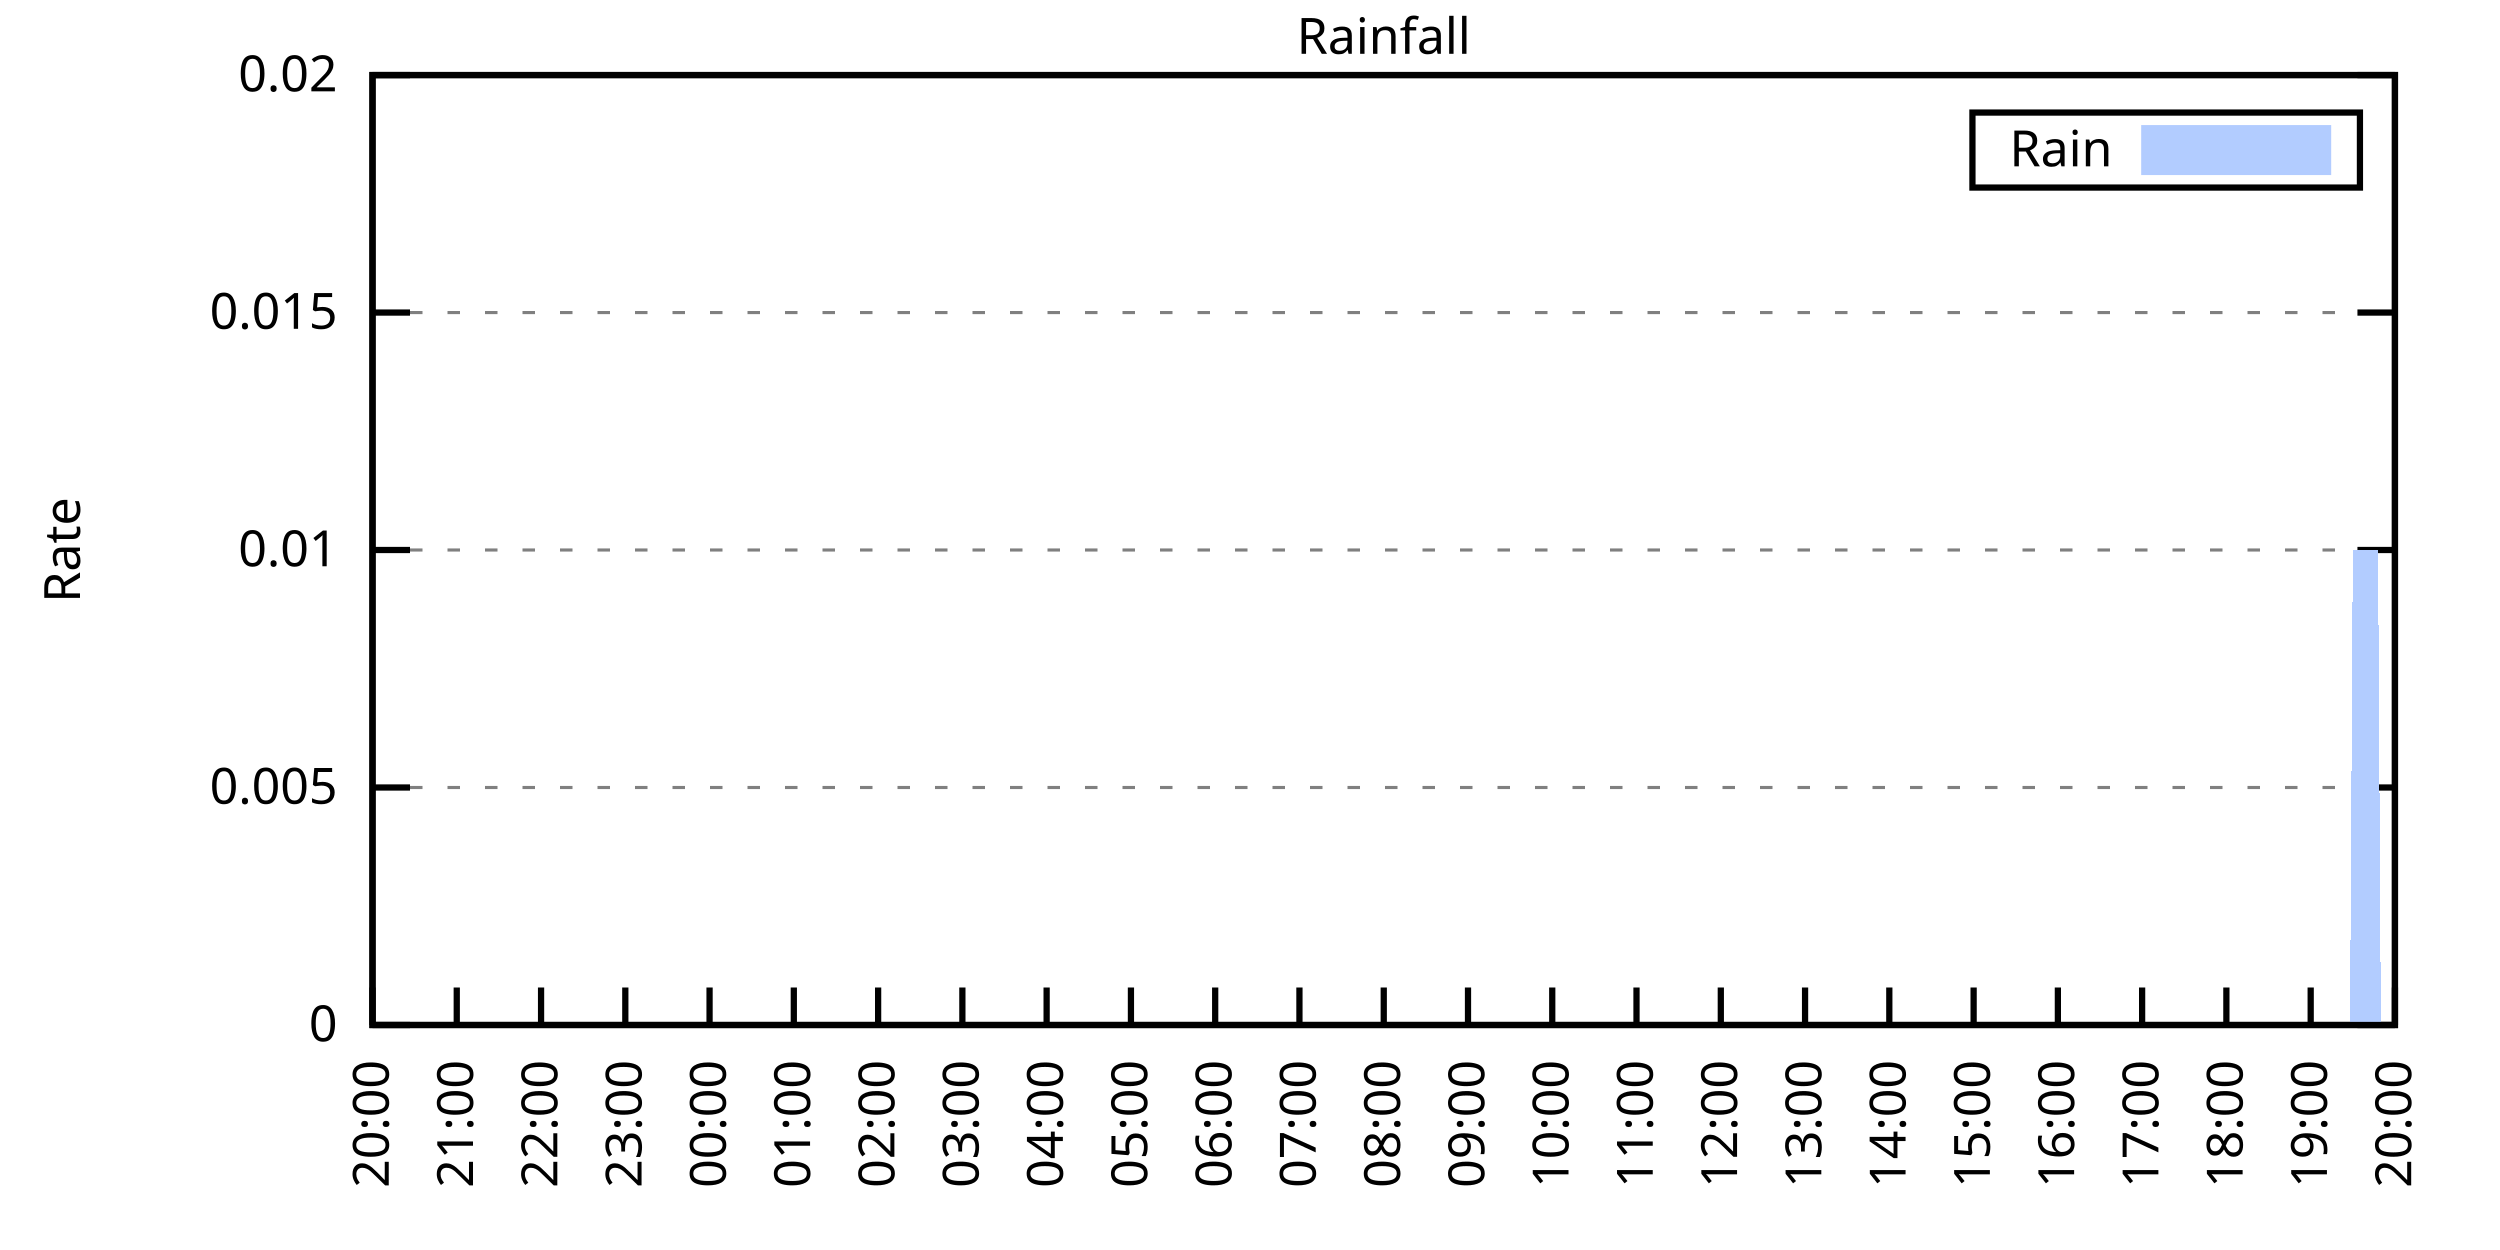
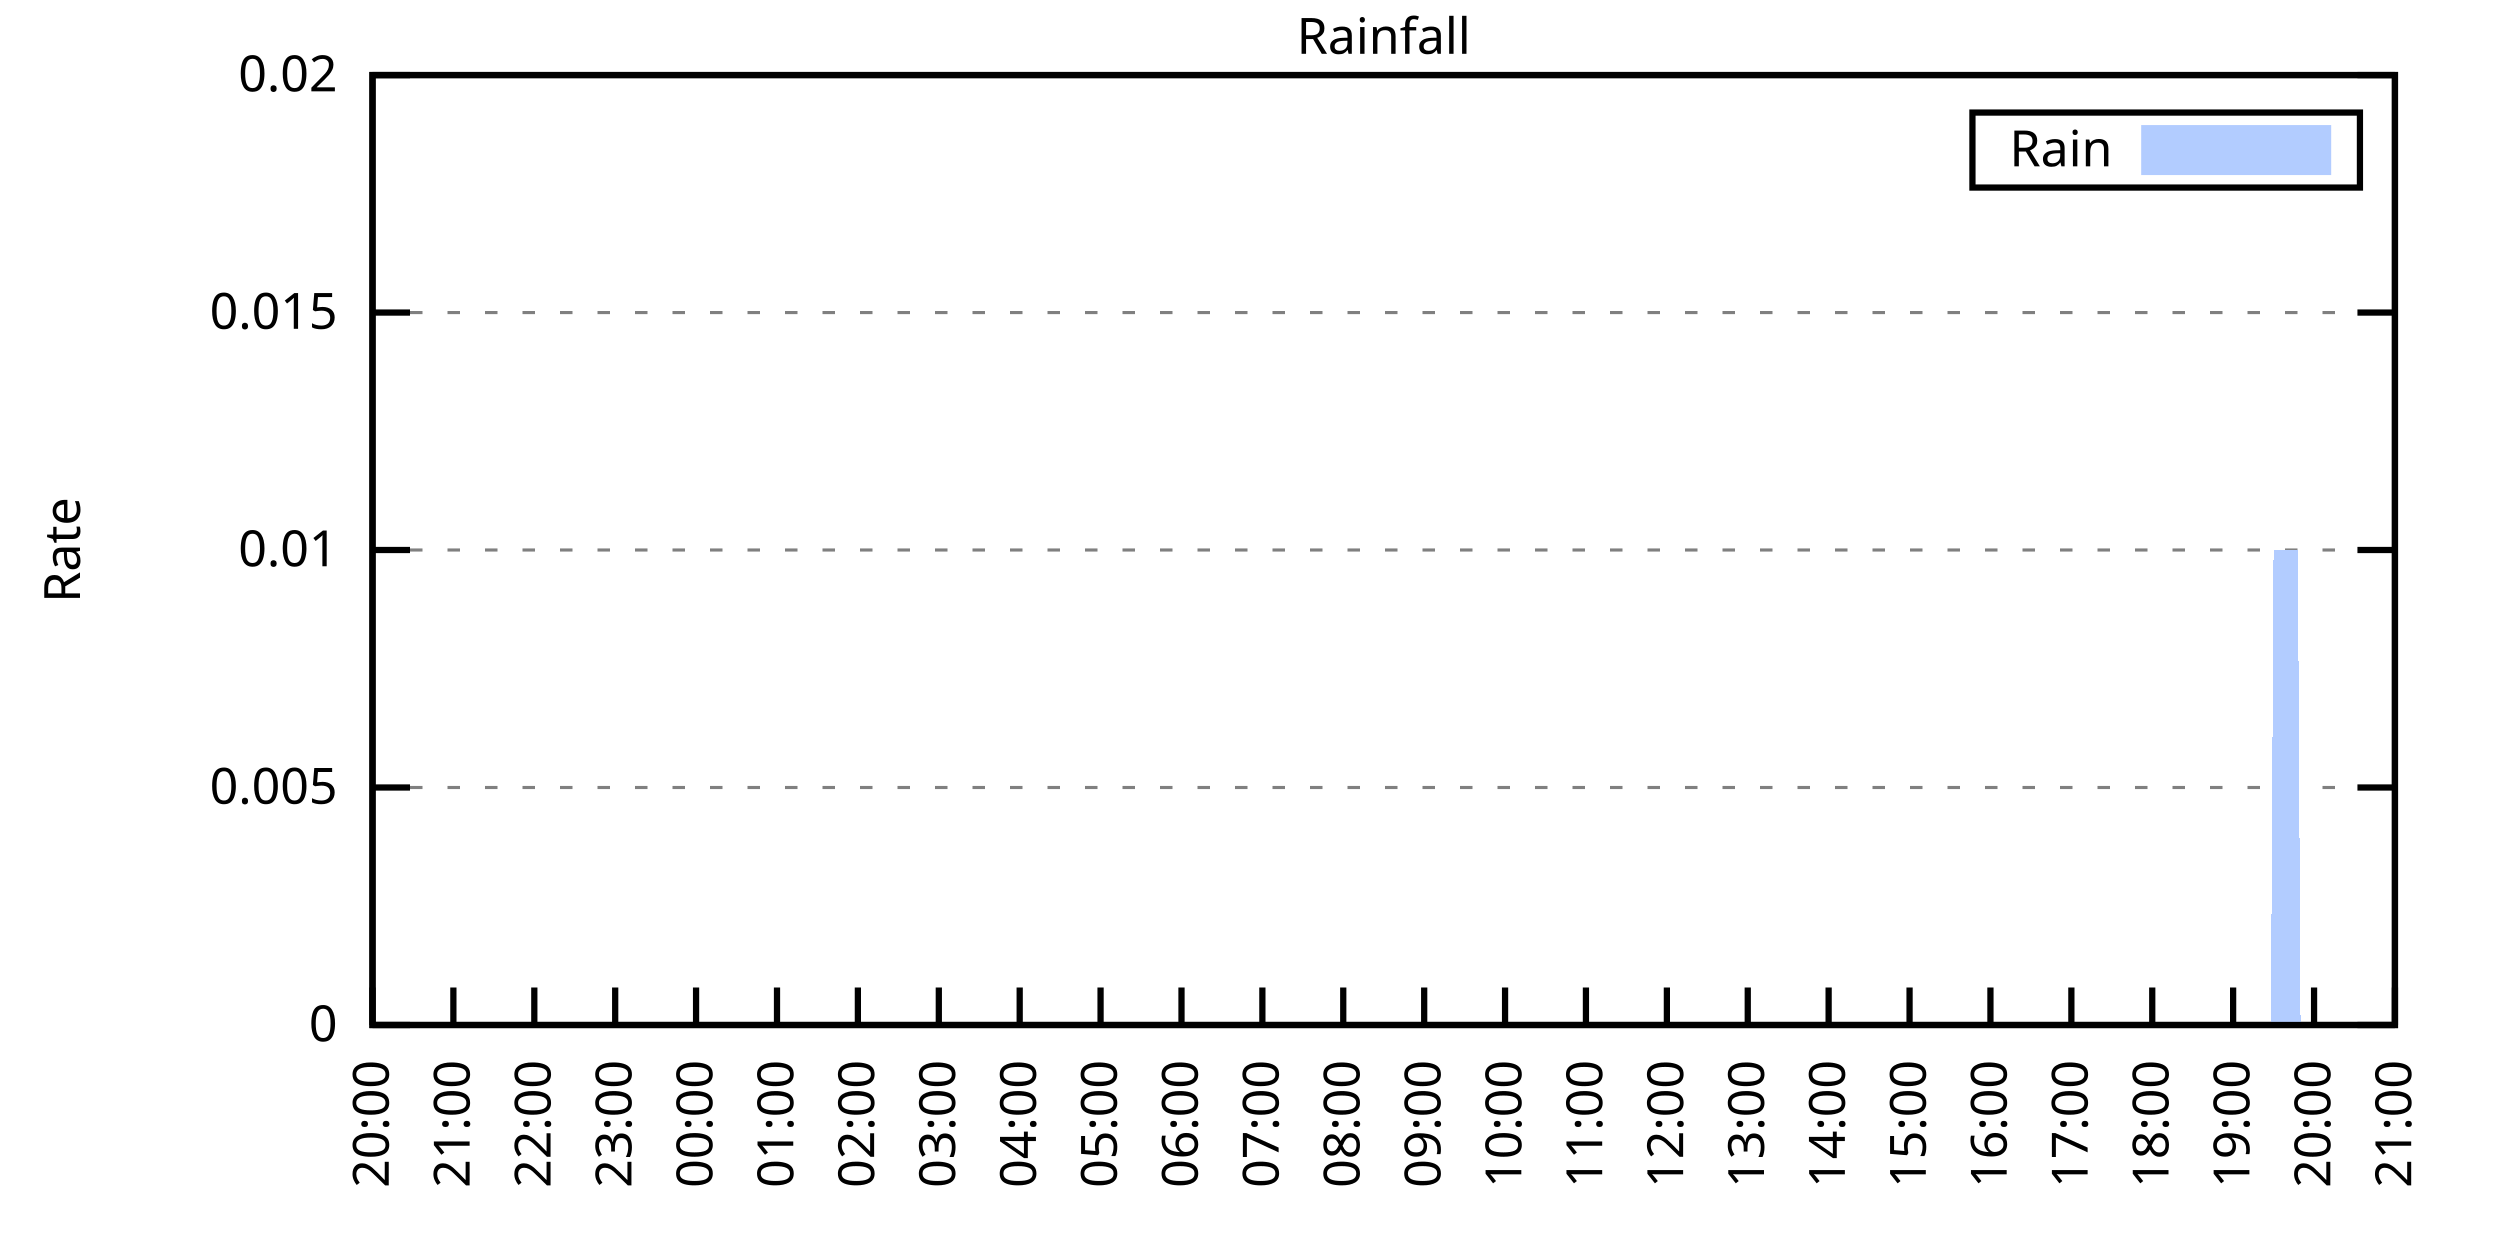
<svg xmlns="http://www.w3.org/2000/svg" xmlns:xlink="http://www.w3.org/1999/xlink" width="400" height="200" viewBox="0 0 400 200">
  <g id="gnuplot_canvas">
    <rect x="0" y="0" width="400" height="200" fill="none" />
    <defs>
      <circle id="gpDot" r="0.5" stroke-width="0.5" stroke="currentColor" />
      <path id="gpPt0" stroke-width="0.333" stroke="currentColor" d="M-1,0 h2 M0,-1 v2" />
      <path id="gpPt1" stroke-width="0.333" stroke="currentColor" d="M-1,-1 L1,1 M1,-1 L-1,1" />
      <path id="gpPt2" stroke-width="0.333" stroke="currentColor" d="M-1,0 L1,0 M0,-1 L0,1 M-1,-1 L1,1 M-1,1 L1,-1" />
      <rect id="gpPt3" stroke-width="0.333" stroke="currentColor" x="-1" y="-1" width="2" height="2" />
      <rect id="gpPt4" stroke-width="0.333" stroke="currentColor" fill="currentColor" x="-1" y="-1" width="2" height="2" />
      <circle id="gpPt5" stroke-width="0.333" stroke="currentColor" cx="0" cy="0" r="1" />
      <use xlink:href="#gpPt5" id="gpPt6" fill="currentColor" stroke="none" />
      <path id="gpPt7" stroke-width="0.333" stroke="currentColor" d="M0,-1.33 L-1.33,0.67 L1.33,0.67 z" />
      <use xlink:href="#gpPt7" id="gpPt8" fill="currentColor" stroke="none" />
      <use xlink:href="#gpPt7" id="gpPt9" stroke="currentColor" transform="rotate(180)" />
      <use xlink:href="#gpPt9" id="gpPt10" fill="currentColor" stroke="none" />
      <use xlink:href="#gpPt3" id="gpPt11" stroke="currentColor" transform="rotate(45)" />
      <use xlink:href="#gpPt11" id="gpPt12" fill="currentColor" stroke="none" />
      <path id="gpPt13" stroke-width="0.333" stroke="currentColor" d="M0,1.330 L1.265,0.411 L0.782,-1.067 L-0.782,-1.076 L-1.265,0.411 z" />
      <use xlink:href="#gpPt13" id="gpPt14" fill="currentColor" stroke="none" />
      <filter id="textbox" filterUnits="objectBoundingBox" x="0" y="0" height="1" width="1">
        <feFlood flood-color="white" flood-opacity="1" result="bgnd" />
        <feComposite in="SourceGraphic" in2="bgnd" operator="atop" />
      </filter>
      <filter id="greybox" filterUnits="objectBoundingBox" x="0" y="0" height="1" width="1">
        <feFlood flood-color="lightgrey" flood-opacity="1" result="grey" />
        <feComposite in="SourceGraphic" in2="grey" operator="atop" />
      </filter>
    </defs>
    <g fill="none" color="white" stroke="currentColor" stroke-width="1.00" stroke-linecap="butt" stroke-linejoin="miter">
</g>
    <g fill="none" color="black" stroke="currentColor" stroke-width="1.00" stroke-linecap="butt" stroke-linejoin="miter">
      <g stroke="none" shape-rendering="crispEdges">
        <polygon fill="rgb(255, 255, 255)" points="59.60,164.00 383.18,164.00 383.18,12.02 59.60,12.02 " />
      </g>
    </g>
    <g fill="none" color="black" stroke="currentColor" stroke-width="1.00" stroke-linecap="butt" stroke-linejoin="miter">
</g>
    <g fill="none" color="black" stroke="black" stroke-width="0.50" stroke-linecap="butt" stroke-linejoin="miter">
</g>
    <g fill="none" color="gray" stroke="currentColor" stroke-width="0.50" stroke-linecap="butt" stroke-linejoin="miter">
      <path stroke="gray" stroke-dasharray="2,4" class="gridline" d="M59.60,164.00 L383.19,164.00  " />
    </g>
    <g fill="none" color="gray" stroke="gray" stroke-width="1.00" stroke-linecap="butt" stroke-linejoin="miter">
</g>
    <g fill="none" color="black" stroke="currentColor" stroke-width="1.00" stroke-linecap="butt" stroke-linejoin="miter">
      <path stroke="black" d="M59.60,164.00 L65.60,164.00 M383.19,164.00 L377.19,164.00  " />
      <g transform="translate(54.00,166.60)" stroke="none" fill="black" font-family="Sans" font-size="8.00" text-anchor="end">
        <text>
          <tspan font-family="Sans"> 0</tspan>
        </text>
      </g>
    </g>
    <g fill="none" color="black" stroke="currentColor" stroke-width="1.00" stroke-linecap="butt" stroke-linejoin="miter">
</g>
    <g fill="none" color="black" stroke="black" stroke-width="0.50" stroke-linecap="butt" stroke-linejoin="miter">
</g>
    <g fill="none" color="gray" stroke="currentColor" stroke-width="0.50" stroke-linecap="butt" stroke-linejoin="miter">
      <path stroke="gray" stroke-dasharray="2,4" class="gridline" d="M59.60,126.00 L383.19,126.00  " />
    </g>
    <g fill="none" color="gray" stroke="gray" stroke-width="1.00" stroke-linecap="butt" stroke-linejoin="miter">
</g>
    <g fill="none" color="black" stroke="currentColor" stroke-width="1.00" stroke-linecap="butt" stroke-linejoin="miter">
      <path stroke="black" d="M59.60,126.00 L65.60,126.00 M383.19,126.00 L377.19,126.00  " />
      <g transform="translate(54.00,128.60)" stroke="none" fill="black" font-family="Sans" font-size="8.00" text-anchor="end">
        <text>
          <tspan font-family="Sans"> 0.005</tspan>
        </text>
      </g>
    </g>
    <g fill="none" color="black" stroke="currentColor" stroke-width="1.00" stroke-linecap="butt" stroke-linejoin="miter">
</g>
    <g fill="none" color="black" stroke="black" stroke-width="0.50" stroke-linecap="butt" stroke-linejoin="miter">
</g>
    <g fill="none" color="gray" stroke="currentColor" stroke-width="0.50" stroke-linecap="butt" stroke-linejoin="miter">
      <path stroke="gray" stroke-dasharray="2,4" class="gridline" d="M59.60,88.00 L383.19,88.00  " />
    </g>
    <g fill="none" color="gray" stroke="gray" stroke-width="1.00" stroke-linecap="butt" stroke-linejoin="miter">
</g>
    <g fill="none" color="black" stroke="currentColor" stroke-width="1.00" stroke-linecap="butt" stroke-linejoin="miter">
      <path stroke="black" d="M59.60,88.00 L65.60,88.00 M383.19,88.00 L377.19,88.00  " />
      <g transform="translate(54.00,90.60)" stroke="none" fill="black" font-family="Sans" font-size="8.00" text-anchor="end">
        <text>
          <tspan font-family="Sans"> 0.01</tspan>
        </text>
      </g>
    </g>
    <g fill="none" color="black" stroke="currentColor" stroke-width="1.00" stroke-linecap="butt" stroke-linejoin="miter">
</g>
    <g fill="none" color="black" stroke="black" stroke-width="0.50" stroke-linecap="butt" stroke-linejoin="miter">
</g>
    <g fill="none" color="gray" stroke="currentColor" stroke-width="0.50" stroke-linecap="butt" stroke-linejoin="miter">
      <path stroke="gray" stroke-dasharray="2,4" class="gridline" d="M59.60,50.01 L383.19,50.01  " />
    </g>
    <g fill="none" color="gray" stroke="gray" stroke-width="1.00" stroke-linecap="butt" stroke-linejoin="miter">
</g>
    <g fill="none" color="black" stroke="currentColor" stroke-width="1.00" stroke-linecap="butt" stroke-linejoin="miter">
      <path stroke="black" d="M59.60,50.01 L65.60,50.01 M383.19,50.01 L377.19,50.01  " />
      <g transform="translate(54.00,52.61)" stroke="none" fill="black" font-family="Sans" font-size="8.00" text-anchor="end">
        <text>
          <tspan font-family="Sans"> 0.015</tspan>
        </text>
      </g>
    </g>
    <g fill="none" color="black" stroke="currentColor" stroke-width="1.00" stroke-linecap="butt" stroke-linejoin="miter">
</g>
    <g fill="none" color="black" stroke="black" stroke-width="0.50" stroke-linecap="butt" stroke-linejoin="miter">
</g>
    <g fill="none" color="gray" stroke="currentColor" stroke-width="0.50" stroke-linecap="butt" stroke-linejoin="miter">
      <path stroke="gray" stroke-dasharray="2,4" class="gridline" d="M59.60,12.01 L383.19,12.01  " />
    </g>
    <g fill="none" color="gray" stroke="gray" stroke-width="1.00" stroke-linecap="butt" stroke-linejoin="miter">
</g>
    <g fill="none" color="black" stroke="currentColor" stroke-width="1.00" stroke-linecap="butt" stroke-linejoin="miter">
      <path stroke="black" d="M59.60,12.01 L65.60,12.01 M383.19,12.01 L377.19,12.01  " />
      <g transform="translate(54.00,14.61)" stroke="none" fill="black" font-family="Sans" font-size="8.00" text-anchor="end">
        <text>
          <tspan font-family="Sans"> 0.02</tspan>
        </text>
      </g>
    </g>
    <g fill="none" color="black" stroke="currentColor" stroke-width="1.00" stroke-linecap="butt" stroke-linejoin="miter">
      <path stroke="black" d="M59.60,164.00 L59.60,158.00  " />
      <g transform="translate(62.20,169.60) rotate(270.00)" stroke="none" fill="black" font-family="Sans" font-size="8.00" text-anchor="end">
        <text>
          <tspan font-family="Sans">20:00</tspan>
        </text>
      </g>
    </g>
    <g fill="none" color="black" stroke="currentColor" stroke-width="1.00" stroke-linecap="butt" stroke-linejoin="miter">
-       <path stroke="black" d="M73.08,164.00 L73.08,158.00  " />
-       <g transform="translate(75.68,169.60) rotate(270.00)" stroke="none" fill="black" font-family="Sans" font-size="8.00" text-anchor="end">
+       <path stroke="black" d="M72.54,164.00 L72.54,158.00  " />
+       <g transform="translate(75.14,169.60) rotate(270.00)" stroke="none" fill="black" font-family="Sans" font-size="8.00" text-anchor="end">
        <text>
          <tspan font-family="Sans">21:00</tspan>
        </text>
      </g>
    </g>
    <g fill="none" color="black" stroke="currentColor" stroke-width="1.00" stroke-linecap="butt" stroke-linejoin="miter">
-       <path stroke="black" d="M86.57,164.00 L86.57,158.00  " />
-       <g transform="translate(89.17,169.60) rotate(270.00)" stroke="none" fill="black" font-family="Sans" font-size="8.00" text-anchor="end">
+       <path stroke="black" d="M85.49,164.00 L85.49,158.00  " />
+       <g transform="translate(88.09,169.60) rotate(270.00)" stroke="none" fill="black" font-family="Sans" font-size="8.00" text-anchor="end">
        <text>
          <tspan font-family="Sans">22:00</tspan>
        </text>
      </g>
    </g>
    <g fill="none" color="black" stroke="currentColor" stroke-width="1.00" stroke-linecap="butt" stroke-linejoin="miter">
-       <path stroke="black" d="M100.05,164.00 L100.05,158.00  " />
-       <g transform="translate(102.65,169.60) rotate(270.00)" stroke="none" fill="black" font-family="Sans" font-size="8.00" text-anchor="end">
+       <path stroke="black" d="M98.43,164.00 L98.43,158.00  " />
+       <g transform="translate(101.03,169.60) rotate(270.00)" stroke="none" fill="black" font-family="Sans" font-size="8.00" text-anchor="end">
        <text>
          <tspan font-family="Sans">23:00</tspan>
        </text>
      </g>
    </g>
    <g fill="none" color="black" stroke="currentColor" stroke-width="1.00" stroke-linecap="butt" stroke-linejoin="miter">
-       <path stroke="black" d="M113.53,164.00 L113.53,158.00  " />
-       <g transform="translate(116.13,169.60) rotate(270.00)" stroke="none" fill="black" font-family="Sans" font-size="8.00" text-anchor="end">
+       <path stroke="black" d="M111.37,164.00 L111.37,158.00  " />
+       <g transform="translate(113.97,169.60) rotate(270.00)" stroke="none" fill="black" font-family="Sans" font-size="8.00" text-anchor="end">
        <text>
          <tspan font-family="Sans">00:00</tspan>
        </text>
      </g>
    </g>
    <g fill="none" color="black" stroke="currentColor" stroke-width="1.00" stroke-linecap="butt" stroke-linejoin="miter">
-       <path stroke="black" d="M127.01,164.00 L127.01,158.00  " />
-       <g transform="translate(129.61,169.60) rotate(270.00)" stroke="none" fill="black" font-family="Sans" font-size="8.00" text-anchor="end">
+       <path stroke="black" d="M124.32,164.00 L124.32,158.00  " />
+       <g transform="translate(126.92,169.60) rotate(270.00)" stroke="none" fill="black" font-family="Sans" font-size="8.00" text-anchor="end">
        <text>
          <tspan font-family="Sans">01:00</tspan>
        </text>
      </g>
    </g>
    <g fill="none" color="black" stroke="currentColor" stroke-width="1.00" stroke-linecap="butt" stroke-linejoin="miter">
-       <path stroke="black" d="M140.50,164.00 L140.50,158.00  " />
-       <g transform="translate(143.10,169.60) rotate(270.00)" stroke="none" fill="black" font-family="Sans" font-size="8.00" text-anchor="end">
+       <path stroke="black" d="M137.26,164.00 L137.26,158.00  " />
+       <g transform="translate(139.86,169.60) rotate(270.00)" stroke="none" fill="black" font-family="Sans" font-size="8.00" text-anchor="end">
        <text>
          <tspan font-family="Sans">02:00</tspan>
        </text>
      </g>
    </g>
    <g fill="none" color="black" stroke="currentColor" stroke-width="1.00" stroke-linecap="butt" stroke-linejoin="miter">
-       <path stroke="black" d="M153.98,164.00 L153.98,158.00  " />
-       <g transform="translate(156.58,169.60) rotate(270.00)" stroke="none" fill="black" font-family="Sans" font-size="8.00" text-anchor="end">
+       <path stroke="black" d="M150.21,164.00 L150.21,158.00  " />
+       <g transform="translate(152.81,169.60) rotate(270.00)" stroke="none" fill="black" font-family="Sans" font-size="8.00" text-anchor="end">
        <text>
          <tspan font-family="Sans">03:00</tspan>
        </text>
      </g>
    </g>
    <g fill="none" color="black" stroke="currentColor" stroke-width="1.00" stroke-linecap="butt" stroke-linejoin="miter">
-       <path stroke="black" d="M167.46,164.00 L167.46,158.00  " />
-       <g transform="translate(170.06,169.60) rotate(270.00)" stroke="none" fill="black" font-family="Sans" font-size="8.00" text-anchor="end">
+       <path stroke="black" d="M163.15,164.00 L163.15,158.00  " />
+       <g transform="translate(165.75,169.60) rotate(270.00)" stroke="none" fill="black" font-family="Sans" font-size="8.00" text-anchor="end">
        <text>
          <tspan font-family="Sans">04:00</tspan>
        </text>
      </g>
    </g>
    <g fill="none" color="black" stroke="currentColor" stroke-width="1.00" stroke-linecap="butt" stroke-linejoin="miter">
-       <path stroke="black" d="M180.95,164.00 L180.95,158.00  " />
-       <g transform="translate(183.55,169.60) rotate(270.00)" stroke="none" fill="black" font-family="Sans" font-size="8.00" text-anchor="end">
+       <path stroke="black" d="M176.09,164.00 L176.09,158.00  " />
+       <g transform="translate(178.69,169.60) rotate(270.00)" stroke="none" fill="black" font-family="Sans" font-size="8.00" text-anchor="end">
        <text>
          <tspan font-family="Sans">05:00</tspan>
        </text>
      </g>
    </g>
    <g fill="none" color="black" stroke="currentColor" stroke-width="1.00" stroke-linecap="butt" stroke-linejoin="miter">
-       <path stroke="black" d="M194.43,164.00 L194.43,158.00  " />
-       <g transform="translate(197.03,169.60) rotate(270.00)" stroke="none" fill="black" font-family="Sans" font-size="8.00" text-anchor="end">
+       <path stroke="black" d="M189.04,164.00 L189.04,158.00  " />
+       <g transform="translate(191.64,169.60) rotate(270.00)" stroke="none" fill="black" font-family="Sans" font-size="8.00" text-anchor="end">
        <text>
          <tspan font-family="Sans">06:00</tspan>
        </text>
      </g>
    </g>
    <g fill="none" color="black" stroke="currentColor" stroke-width="1.00" stroke-linecap="butt" stroke-linejoin="miter">
-       <path stroke="black" d="M207.91,164.00 L207.91,158.00  " />
-       <g transform="translate(210.51,169.60) rotate(270.00)" stroke="none" fill="black" font-family="Sans" font-size="8.00" text-anchor="end">
+       <path stroke="black" d="M201.98,164.00 L201.98,158.00  " />
+       <g transform="translate(204.58,169.60) rotate(270.00)" stroke="none" fill="black" font-family="Sans" font-size="8.00" text-anchor="end">
        <text>
          <tspan font-family="Sans">07:00</tspan>
        </text>
      </g>
    </g>
    <g fill="none" color="black" stroke="currentColor" stroke-width="1.00" stroke-linecap="butt" stroke-linejoin="miter">
-       <path stroke="black" d="M221.40,164.00 L221.40,158.00  " />
-       <g transform="translate(224.00,169.60) rotate(270.00)" stroke="none" fill="black" font-family="Sans" font-size="8.00" text-anchor="end">
+       <path stroke="black" d="M214.92,164.00 L214.92,158.00  " />
+       <g transform="translate(217.52,169.60) rotate(270.00)" stroke="none" fill="black" font-family="Sans" font-size="8.00" text-anchor="end">
        <text>
          <tspan font-family="Sans">08:00</tspan>
        </text>
      </g>
    </g>
    <g fill="none" color="black" stroke="currentColor" stroke-width="1.00" stroke-linecap="butt" stroke-linejoin="miter">
-       <path stroke="black" d="M234.88,164.00 L234.88,158.00  " />
-       <g transform="translate(237.48,169.60) rotate(270.00)" stroke="none" fill="black" font-family="Sans" font-size="8.00" text-anchor="end">
+       <path stroke="black" d="M227.87,164.00 L227.87,158.00  " />
+       <g transform="translate(230.47,169.60) rotate(270.00)" stroke="none" fill="black" font-family="Sans" font-size="8.00" text-anchor="end">
        <text>
          <tspan font-family="Sans">09:00</tspan>
        </text>
      </g>
    </g>
    <g fill="none" color="black" stroke="currentColor" stroke-width="1.00" stroke-linecap="butt" stroke-linejoin="miter">
-       <path stroke="black" d="M248.36,164.00 L248.36,158.00  " />
-       <g transform="translate(250.96,169.60) rotate(270.00)" stroke="none" fill="black" font-family="Sans" font-size="8.00" text-anchor="end">
+       <path stroke="black" d="M240.81,164.00 L240.81,158.00  " />
+       <g transform="translate(243.41,169.60) rotate(270.00)" stroke="none" fill="black" font-family="Sans" font-size="8.00" text-anchor="end">
        <text>
          <tspan font-family="Sans">10:00</tspan>
        </text>
      </g>
    </g>
    <g fill="none" color="black" stroke="currentColor" stroke-width="1.00" stroke-linecap="butt" stroke-linejoin="miter">
-       <path stroke="black" d="M261.84,164.00 L261.84,158.00  " />
-       <g transform="translate(264.44,169.60) rotate(270.00)" stroke="none" fill="black" font-family="Sans" font-size="8.00" text-anchor="end">
+       <path stroke="black" d="M253.75,164.00 L253.75,158.00  " />
+       <g transform="translate(256.35,169.60) rotate(270.00)" stroke="none" fill="black" font-family="Sans" font-size="8.00" text-anchor="end">
        <text>
          <tspan font-family="Sans">11:00</tspan>
        </text>
      </g>
    </g>
    <g fill="none" color="black" stroke="currentColor" stroke-width="1.00" stroke-linecap="butt" stroke-linejoin="miter">
-       <path stroke="black" d="M275.33,164.00 L275.33,158.00  " />
-       <g transform="translate(277.93,169.60) rotate(270.00)" stroke="none" fill="black" font-family="Sans" font-size="8.00" text-anchor="end">
+       <path stroke="black" d="M266.70,164.00 L266.70,158.00  " />
+       <g transform="translate(269.30,169.60) rotate(270.00)" stroke="none" fill="black" font-family="Sans" font-size="8.00" text-anchor="end">
        <text>
          <tspan font-family="Sans">12:00</tspan>
        </text>
      </g>
    </g>
    <g fill="none" color="black" stroke="currentColor" stroke-width="1.00" stroke-linecap="butt" stroke-linejoin="miter">
-       <path stroke="black" d="M288.81,164.00 L288.81,158.00  " />
-       <g transform="translate(291.41,169.60) rotate(270.00)" stroke="none" fill="black" font-family="Sans" font-size="8.00" text-anchor="end">
+       <path stroke="black" d="M279.64,164.00 L279.64,158.00  " />
+       <g transform="translate(282.24,169.60) rotate(270.00)" stroke="none" fill="black" font-family="Sans" font-size="8.00" text-anchor="end">
        <text>
          <tspan font-family="Sans">13:00</tspan>
        </text>
      </g>
    </g>
    <g fill="none" color="black" stroke="currentColor" stroke-width="1.00" stroke-linecap="butt" stroke-linejoin="miter">
-       <path stroke="black" d="M302.29,164.00 L302.29,158.00  " />
-       <g transform="translate(304.89,169.60) rotate(270.00)" stroke="none" fill="black" font-family="Sans" font-size="8.00" text-anchor="end">
+       <path stroke="black" d="M292.58,164.00 L292.58,158.00  " />
+       <g transform="translate(295.18,169.60) rotate(270.00)" stroke="none" fill="black" font-family="Sans" font-size="8.00" text-anchor="end">
        <text>
          <tspan font-family="Sans">14:00</tspan>
        </text>
      </g>
    </g>
    <g fill="none" color="black" stroke="currentColor" stroke-width="1.00" stroke-linecap="butt" stroke-linejoin="miter">
-       <path stroke="black" d="M315.78,164.00 L315.78,158.00  " />
-       <g transform="translate(318.38,169.60) rotate(270.00)" stroke="none" fill="black" font-family="Sans" font-size="8.00" text-anchor="end">
+       <path stroke="black" d="M305.53,164.00 L305.53,158.00  " />
+       <g transform="translate(308.13,169.60) rotate(270.00)" stroke="none" fill="black" font-family="Sans" font-size="8.00" text-anchor="end">
        <text>
          <tspan font-family="Sans">15:00</tspan>
        </text>
      </g>
    </g>
    <g fill="none" color="black" stroke="currentColor" stroke-width="1.00" stroke-linecap="butt" stroke-linejoin="miter">
-       <path stroke="black" d="M329.26,164.00 L329.26,158.00  " />
-       <g transform="translate(331.86,169.60) rotate(270.00)" stroke="none" fill="black" font-family="Sans" font-size="8.00" text-anchor="end">
+       <path stroke="black" d="M318.47,164.00 L318.47,158.00  " />
+       <g transform="translate(321.07,169.60) rotate(270.00)" stroke="none" fill="black" font-family="Sans" font-size="8.00" text-anchor="end">
        <text>
          <tspan font-family="Sans">16:00</tspan>
        </text>
      </g>
    </g>
    <g fill="none" color="black" stroke="currentColor" stroke-width="1.00" stroke-linecap="butt" stroke-linejoin="miter">
-       <path stroke="black" d="M342.74,164.00 L342.74,158.00  " />
-       <g transform="translate(345.34,169.60) rotate(270.00)" stroke="none" fill="black" font-family="Sans" font-size="8.00" text-anchor="end">
+       <path stroke="black" d="M331.42,164.00 L331.42,158.00  " />
+       <g transform="translate(334.02,169.60) rotate(270.00)" stroke="none" fill="black" font-family="Sans" font-size="8.00" text-anchor="end">
        <text>
          <tspan font-family="Sans">17:00</tspan>
        </text>
      </g>
    </g>
    <g fill="none" color="black" stroke="currentColor" stroke-width="1.00" stroke-linecap="butt" stroke-linejoin="miter">
-       <path stroke="black" d="M356.22,164.00 L356.22,158.00  " />
-       <g transform="translate(358.82,169.60) rotate(270.00)" stroke="none" fill="black" font-family="Sans" font-size="8.00" text-anchor="end">
+       <path stroke="black" d="M344.36,164.00 L344.36,158.00  " />
+       <g transform="translate(346.96,169.60) rotate(270.00)" stroke="none" fill="black" font-family="Sans" font-size="8.00" text-anchor="end">
        <text>
          <tspan font-family="Sans">18:00</tspan>
        </text>
      </g>
    </g>
    <g fill="none" color="black" stroke="currentColor" stroke-width="1.00" stroke-linecap="butt" stroke-linejoin="miter">
-       <path stroke="black" d="M369.71,164.00 L369.71,158.00  " />
-       <g transform="translate(372.31,169.60) rotate(270.00)" stroke="none" fill="black" font-family="Sans" font-size="8.00" text-anchor="end">
+       <path stroke="black" d="M357.30,164.00 L357.30,158.00  " />
+       <g transform="translate(359.90,169.60) rotate(270.00)" stroke="none" fill="black" font-family="Sans" font-size="8.00" text-anchor="end">
        <text>
          <tspan font-family="Sans">19:00</tspan>
+         </text>
+       </g>
+     </g>
+     <g fill="none" color="black" stroke="currentColor" stroke-width="1.00" stroke-linecap="butt" stroke-linejoin="miter">
+       <path stroke="black" d="M370.25,164.00 L370.25,158.00  " />
+       <g transform="translate(372.85,169.60) rotate(270.00)" stroke="none" fill="black" font-family="Sans" font-size="8.00" text-anchor="end">
+         <text>
+           <tspan font-family="Sans">20:00</tspan>
        </text>
      </g>
    </g>
    <g fill="none" color="black" stroke="currentColor" stroke-width="1.00" stroke-linecap="butt" stroke-linejoin="miter">
      <path stroke="black" d="M383.19,164.00 L383.19,158.00  " />
      <g transform="translate(385.79,169.60) rotate(270.00)" stroke="none" fill="black" font-family="Sans" font-size="8.00" text-anchor="end">
        <text>
-           <tspan font-family="Sans">20:00</tspan>
+           <tspan font-family="Sans">21:00</tspan>
        </text>
      </g>
    </g>
    <g fill="none" color="black" stroke="currentColor" stroke-width="1.00" stroke-linecap="butt" stroke-linejoin="miter">
</g>
    <g fill="none" color="black" stroke="currentColor" stroke-width="1.00" stroke-linecap="butt" stroke-linejoin="miter">
      <path stroke="black" d="M59.60,12.01 L59.60,164.00 L383.19,164.00 L383.19,12.01 L59.60,12.01 Z  " />
    </g>
    <g fill="none" color="black" stroke="currentColor" stroke-width="1.00" stroke-linecap="butt" stroke-linejoin="miter">
</g>
    <g fill="none" color="black" stroke="currentColor" stroke-width="1.00" stroke-linecap="butt" stroke-linejoin="miter">
      <path stroke="black" d="M315.59,30.01 L315.59,18.01 L377.59,18.01 L377.59,30.01 L315.59,30.01 Z  " />
    </g>
    <g id="Rainfall_plot_1">
      <g fill="none" color="white" stroke="black" stroke-width="2.00" stroke-linecap="butt" stroke-linejoin="miter">
</g>
      <g fill="none" color="black" stroke="currentColor" stroke-width="2.00" stroke-linecap="butt" stroke-linejoin="miter">
        <g transform="translate(337.99,26.61)" stroke="none" fill="black" font-family="Sans" font-size="8.00" text-anchor="end">
          <text>
            <tspan font-family="Sans">Rain</tspan>
          </text>
        </g>
      </g>
      <g fill="none" color="black" stroke="currentColor" stroke-width="2.00" stroke-linecap="butt" stroke-linejoin="miter">
        <g stroke="none" shape-rendering="crispEdges">
          <polygon fill="rgb(178, 204, 255)" points="343.59,27.01 371.99,27.01 371.99,21.01 343.59,21.01 " />
        </g>
        <path stroke="rgb(178, 204, 255)" d="M343.59,27.01 L371.99,27.01 L371.99,21.01 L343.59,21.01 L343.59,27.01 Z  " />
      </g>
      <g fill="none" color="black" stroke="currentColor" stroke-width="2.00" stroke-linecap="butt" stroke-linejoin="miter">
        <g stroke="none" shape-rendering="crispEdges">
-           <polygon fill="rgb(178, 204, 255)" points="60.05,164.00 60.50,164.00 60.95,164.00 61.40,164.00 61.85,164.00 62.30,164.00 62.75,164.00 63.20,164.00 63.64,164.00 64.09,164.00 64.54,164.00 64.99,164.00 65.44,164.00 65.89,164.00 66.34,164.00 66.79,164.00 67.24,164.00 67.69,164.00 68.14,164.00 68.59,164.00 69.04,164.00 69.49,164.00 69.94,164.00 70.39,164.00 70.84,164.00 71.29,164.00 71.73,164.00 72.18,164.00 72.63,164.00 73.08,164.00 73.53,164.00 73.98,164.00 74.43,164.00 74.88,164.00 75.33,164.00 75.78,164.00 76.23,164.00 76.68,164.00 77.13,164.00 77.58,164.00 78.03,164.00 78.48,164.00 78.93,164.00 79.37,164.00 79.82,164.00 80.27,164.00 80.72,164.00 81.17,164.00 81.62,164.00 82.07,164.00 82.52,164.00 82.97,164.00 83.42,164.00 83.87,164.00 84.32,164.00 84.77,164.00 85.22,164.00 85.67,164.00 86.12,164.00 86.57,164.00 87.02,164.00 87.46,164.00 87.91,164.00 88.36,164.00 88.81,164.00 89.26,164.00 89.71,164.00 90.16,164.00 90.61,164.00 91.06,164.00 91.51,164.00 91.96,164.00 92.41,164.00 92.86,164.00 93.31,164.00 93.76,164.00 94.21,164.00 94.66,164.00 95.11,164.00 95.55,164.00 96.00,164.00 96.45,164.00 96.90,164.00 97.35,164.00 97.80,164.00 98.25,164.00 98.70,164.00 99.15,164.00 99.60,164.00 100.05,164.00 100.50,164.00 100.95,164.00 101.40,164.00 101.85,164.00 102.30,164.00 102.75,164.00 103.19,164.00 103.64,164.00 104.09,164.00 104.54,164.00 104.99,164.00 105.44,164.00 105.89,164.00 106.34,164.00 106.79,164.00 107.24,164.00 107.69,164.00 108.14,164.00 108.59,164.00 109.04,164.00 109.49,164.00 109.94,164.00 110.39,164.00 110.84,164.00 111.28,164.00 111.73,164.00 112.18,164.00 112.63,164.00 113.08,164.00 113.53,164.00 113.98,164.00 114.43,164.00 114.88,164.00 115.33,164.00 115.78,164.00 116.23,164.00 116.68,164.00 117.13,164.00 117.58,164.00 118.03,164.00 118.48,164.00 118.92,164.00 119.37,164.00 119.82,164.00 120.27,164.00 120.72,164.00 121.17,164.00 121.62,164.00 122.07,164.00 122.52,164.00 122.97,164.00 123.42,164.00 123.87,164.00 124.32,164.00 124.77,164.00 125.22,164.00 125.67,164.00 126.12,164.00 126.57,164.00 127.01,164.00 127.46,164.00 127.91,164.00 128.36,164.00 128.81,164.00 129.26,164.00 129.71,164.00 130.16,164.00 130.61,164.00 131.06,164.00 131.51,164.00 131.96,164.00 132.41,164.00 132.86,164.00 133.31,164.00 133.76,164.00 134.21,164.00 134.65,164.00 135.10,164.00 135.55,164.00 136.00,164.00 136.45,164.00 136.90,164.00 137.35,164.00 137.80,164.00 138.25,164.00 138.70,164.00 139.15,164.00 139.60,164.00 140.05,164.00 140.50,164.00 140.95,164.00 141.40,164.00 141.85,164.00 142.30,164.00 142.74,164.00 143.19,164.00 143.64,164.00 144.09,164.00 144.54,164.00 144.99,164.00 145.44,164.00 145.89,164.00 146.34,164.00 146.79,164.00 147.24,164.00 147.69,164.00 148.14,164.00 148.59,164.00 149.04,164.00 149.49,164.00 149.94,164.00 150.38,164.00 150.83,164.00 151.28,164.00 151.73,164.00 152.18,164.00 152.63,164.00 153.08,164.00 153.53,164.00 153.98,164.00 154.43,164.00 154.88,164.00 155.33,164.00 155.78,164.00 156.23,164.00 156.68,164.00 157.13,164.00 157.58,164.00 158.03,164.00 158.47,164.00 158.92,164.00 159.37,164.00 159.82,164.00 160.27,164.00 160.72,164.00 161.17,164.00 161.62,164.00 162.07,164.00 162.52,164.00 162.97,164.00 163.42,164.00 163.87,164.00 164.32,164.00 164.77,164.00 165.22,164.00 165.67,164.00 166.12,164.00 166.56,164.00 167.01,164.00 167.46,164.00 167.91,164.00 168.36,164.00 168.81,164.00 169.26,164.00 169.71,164.00 170.16,164.00 170.61,164.00 171.06,164.00 171.51,164.00 171.96,164.00 172.41,164.00 172.86,164.00 173.31,164.00 173.76,164.00 174.20,164.00 174.65,164.00 175.10,164.00 175.55,164.00 176.00,164.00 176.45,164.00 176.90,164.00 177.35,164.00 177.80,164.00 178.25,164.00 178.70,164.00 179.15,164.00 179.60,164.00 180.05,164.00 180.50,164.00 180.95,164.00 181.40,164.00 181.85,164.00 182.29,164.00 182.74,164.00 183.19,164.00 183.64,164.00 184.09,164.00 184.54,164.00 184.99,164.00 185.44,164.00 185.89,164.00 186.34,164.00 186.79,164.00 187.24,164.00 187.69,164.00 188.14,164.00 188.59,164.00 189.04,164.00 189.49,164.00 189.93,164.00 190.38,164.00 190.83,164.00 191.28,164.00 191.73,164.00 192.18,164.00 192.63,164.00 193.08,164.00 193.53,164.00 193.98,164.00 194.43,164.00 194.88,164.00 195.33,164.00 195.78,164.00 196.23,164.00 196.68,164.00 197.13,164.00 197.58,164.00 198.02,164.00 198.47,164.00 198.92,164.00 199.37,164.00 199.82,164.00 200.27,164.00 200.72,164.00 201.17,164.00 201.62,164.00 202.07,164.00 202.52,164.00 202.97,164.00 203.42,164.00 203.87,164.00 204.32,164.00 204.77,164.00 205.22,164.00 205.66,164.00 206.11,164.00 206.56,164.00 207.01,164.00 207.46,164.00 207.91,164.00 208.36,164.00 208.81,164.00 209.26,164.00 209.71,164.00 210.16,164.00 210.61,164.00 211.06,164.00 211.51,164.00 211.96,164.00 212.41,164.00 212.86,164.00 213.31,164.00 213.75,164.00 214.20,164.00 214.65,164.00 215.10,164.00 215.55,164.00 216.00,164.00 216.45,164.00 216.90,164.00 217.35,164.00 217.80,164.00 218.25,164.00 218.70,164.00 219.15,164.00 219.60,164.00 220.05,164.00 220.50,164.00 220.95,164.00 221.40,164.00 221.84,164.00 222.29,164.00 222.74,164.00 223.19,164.00 223.64,164.00 224.09,164.00 224.54,164.00 224.99,164.00 225.44,164.00 225.89,164.00 226.34,164.00 226.79,164.00 227.24,164.00 227.69,164.00 228.14,164.00 228.59,164.00 229.04,164.00 229.48,164.00 229.93,164.00 230.38,164.00 230.83,164.00 231.28,164.00 231.73,164.00 232.18,164.00 232.63,164.00 233.08,164.00 233.53,164.00 233.98,164.00 234.43,164.00 234.88,164.00 235.33,164.00 235.78,164.00 236.23,164.00 236.68,164.00 237.13,164.00 237.57,164.00 238.02,164.00 238.47,164.00 238.92,164.00 239.37,164.00 239.82,164.00 240.27,164.00 240.72,164.00 241.17,164.00 241.62,164.00 242.07,164.00 242.52,164.00 242.97,164.00 243.42,164.00 243.87,164.00 244.32,164.00 244.77,164.00 245.21,164.00 245.66,164.00 246.11,164.00 246.56,164.00 247.01,164.00 247.46,164.00 247.91,164.00 248.36,164.00 248.81,164.00 249.26,164.00 249.71,164.00 250.16,164.00 250.61,164.00 251.06,164.00 251.51,164.00 251.96,164.00 252.41,164.00 252.86,164.00 253.30,164.00 253.75,164.00 254.20,164.00 254.65,164.00 255.10,164.00 255.55,164.00 256.00,164.00 256.45,164.00 256.90,164.00 257.35,164.00 257.80,164.00 258.25,164.00 258.70,164.00 259.15,164.00 259.60,164.00 260.05,164.00 260.50,164.00 260.94,164.00 261.39,164.00 261.84,164.00 262.29,164.00 262.74,164.00 263.19,164.00 263.64,164.00 264.09,164.00 264.54,164.00 264.99,164.00 265.44,164.00 265.89,164.00 266.34,164.00 266.79,164.00 267.24,164.00 267.69,164.00 268.14,164.00 268.59,164.00 269.03,164.00 269.48,164.00 269.93,164.00 270.38,164.00 270.83,164.00 271.28,164.00 271.73,164.00 272.18,164.00 272.63,164.00 273.08,164.00 273.53,164.00 273.98,164.00 274.43,164.00 274.88,164.00 275.33,164.00 275.78,164.00 276.23,164.00 276.67,164.00 277.12,164.00 277.57,164.00 278.02,164.00 278.47,164.00 278.92,164.00 279.37,164.00 279.82,164.00 280.27,164.00 280.72,164.00 281.17,164.00 281.62,164.00 282.07,164.00 282.52,164.00 282.97,164.00 283.42,164.00 283.87,164.00 284.32,164.00 284.76,164.00 285.21,164.00 285.66,164.00 286.11,164.00 286.56,164.00 287.01,164.00 287.46,164.00 287.91,164.00 288.36,164.00 288.81,164.00 289.26,164.00 289.71,164.00 290.16,164.00 290.61,164.00 291.06,164.00 291.51,164.00 291.96,164.00 292.41,164.00 292.85,164.00 293.30,164.00 293.75,164.00 294.20,164.00 294.65,164.00 295.10,164.00 295.55,164.00 296.00,164.00 296.45,164.00 296.90,164.00 297.35,164.00 297.80,164.00 298.25,164.00 298.70,164.00 299.15,164.00 299.60,164.00 300.05,164.00 300.49,164.00 300.94,164.00 301.39,164.00 301.84,164.00 302.29,164.00 302.74,164.00 303.19,164.00 303.64,164.00 304.09,164.00 304.54,164.00 304.99,164.00 305.44,164.00 305.89,164.00 306.34,164.00 306.79,164.00 307.24,164.00 307.69,164.00 308.14,164.00 308.58,164.00 309.03,164.00 309.48,164.00 309.93,164.00 310.38,164.00 310.83,164.00 311.28,164.00 311.73,164.00 312.18,164.00 312.63,164.00 313.08,164.00 313.53,164.00 313.98,164.00 314.43,164.00 314.88,164.00 315.33,164.00 315.78,164.00 316.22,164.00 316.67,164.00 317.12,164.00 317.57,164.00 318.02,164.00 318.47,164.00 318.92,164.00 319.37,164.00 319.82,164.00 320.27,164.00 320.72,164.00 321.17,164.00 321.62,164.00 322.07,164.00 322.52,164.00 322.97,164.00 323.42,164.00 323.87,164.00 324.31,164.00 324.76,164.00 325.21,164.00 325.66,164.00 326.11,164.00 326.56,164.00 327.01,164.00 327.46,164.00 327.91,164.00 328.36,164.00 328.81,164.00 329.26,164.00 329.71,164.00 330.16,164.00 330.61,164.00 331.06,164.00 331.51,164.00 331.95,164.00 332.40,164.00 332.85,164.00 333.30,164.00 333.75,164.00 334.20,164.00 334.65,164.00 335.10,164.00 335.55,164.00 336.00,164.00 336.45,164.00 336.90,164.00 337.35,164.00 337.80,164.00 338.25,164.00 338.70,164.00 339.15,164.00 339.60,164.00 340.04,164.00 340.49,164.00 340.94,164.00 341.39,164.00 341.84,164.00 342.29,164.00 342.74,164.00 343.19,164.00 343.64,164.00 344.09,164.00 344.54,164.00 344.99,164.00 345.44,164.00 345.89,164.00 346.34,164.00 346.79,164.00 347.24,164.00 347.68,164.00 348.13,164.00 348.58,164.00 349.03,164.00 349.48,164.00 349.93,164.00 350.38,164.00 350.83,164.00 351.28,164.00 351.73,164.00 352.18,164.00 352.63,164.00 353.08,164.00 353.53,164.00 353.98,164.00 354.43,164.00 354.88,164.00 355.33,164.00 355.77,164.00 356.22,164.00 356.67,164.00 357.12,164.00 357.57,164.00 358.02,164.00 358.47,164.00 358.92,164.00 359.37,164.00 359.82,164.00 360.27,164.00 360.72,164.00 361.17,164.00 361.62,164.00 362.07,164.00 362.52,164.00 362.97,164.00 363.42,164.00 363.86,164.00 364.31,164.00 364.76,164.00 365.21,164.00 365.66,164.00 366.11,164.00 366.56,164.00 367.01,164.00 367.46,164.00 367.91,164.00 368.36,164.00 368.81,164.00 369.26,164.00 369.71,164.00 370.16,164.00 370.61,164.00 371.06,164.00 371.50,164.00 371.95,164.00 372.40,164.00 372.85,164.00 373.30,164.00 373.75,164.00 374.20,164.00 374.65,164.00 375.10,164.00 375.55,164.00 376.00,164.00 376.45,88.00 376.90,88.00 377.35,88.00 377.80,88.00 378.25,88.00 378.70,88.00 379.15,88.00 379.59,88.00 380.04,88.00 380.49,88.00 380.94,164.00 381.39,164.00 381.84,164.00 382.29,164.00 382.74,164.00 383.19,164.00 383.19,164.00 60.05,164.00 " />
+           <polygon fill="rgb(178, 204, 255)" points="63.05,164.00 63.48,164.00 63.91,164.00 64.35,164.00 64.78,164.00 65.21,164.00 65.64,164.00 66.07,164.00 66.50,164.00 66.93,164.00 67.37,164.00 67.80,164.00 68.23,164.00 68.66,164.00 69.09,164.00 69.52,164.00 69.95,164.00 70.39,164.00 70.82,164.00 71.25,164.00 71.68,164.00 72.11,164.00 72.54,164.00 72.98,164.00 73.41,164.00 73.84,164.00 74.27,164.00 74.70,164.00 75.13,164.00 75.56,164.00 76.00,164.00 76.43,164.00 76.86,164.00 77.29,164.00 77.72,164.00 78.15,164.00 78.58,164.00 79.02,164.00 79.45,164.00 79.88,164.00 80.31,164.00 80.74,164.00 81.17,164.00 81.60,164.00 82.04,164.00 82.47,164.00 82.90,164.00 83.33,164.00 83.76,164.00 84.19,164.00 84.62,164.00 85.06,164.00 85.49,164.00 85.92,164.00 86.35,164.00 86.78,164.00 87.21,164.00 87.64,164.00 88.08,164.00 88.51,164.00 88.94,164.00 89.37,164.00 89.80,164.00 90.23,164.00 90.66,164.00 91.10,164.00 91.53,164.00 91.96,164.00 92.39,164.00 92.82,164.00 93.25,164.00 93.68,164.00 94.12,164.00 94.55,164.00 94.98,164.00 95.41,164.00 95.84,164.00 96.27,164.00 96.70,164.00 97.14,164.00 97.57,164.00 98.00,164.00 98.43,164.00 98.86,164.00 99.29,164.00 99.73,164.00 100.16,164.00 100.59,164.00 101.02,164.00 101.45,164.00 101.88,164.00 102.31,164.00 102.75,164.00 103.18,164.00 103.61,164.00 104.04,164.00 104.47,164.00 104.90,164.00 105.33,164.00 105.77,164.00 106.20,164.00 106.63,164.00 107.06,164.00 107.49,164.00 107.92,164.00 108.35,164.00 108.79,164.00 109.22,164.00 109.65,164.00 110.08,164.00 110.51,164.00 110.94,164.00 111.37,164.00 111.81,164.00 112.24,164.00 112.67,164.00 113.10,164.00 113.53,164.00 113.96,164.00 114.39,164.00 114.83,164.00 115.26,164.00 115.69,164.00 116.12,164.00 116.55,164.00 116.98,164.00 117.41,164.00 117.85,164.00 118.28,164.00 118.71,164.00 119.14,164.00 119.57,164.00 120.00,164.00 120.43,164.00 120.87,164.00 121.30,164.00 121.73,164.00 122.16,164.00 122.59,164.00 123.02,164.00 123.46,164.00 123.89,164.00 124.32,164.00 124.75,164.00 125.18,164.00 125.61,164.00 126.04,164.00 126.48,164.00 126.91,164.00 127.34,164.00 127.77,164.00 128.20,164.00 128.63,164.00 129.06,164.00 129.50,164.00 129.93,164.00 130.36,164.00 130.79,164.00 131.22,164.00 131.65,164.00 132.08,164.00 132.52,164.00 132.95,164.00 133.38,164.00 133.81,164.00 134.24,164.00 134.67,164.00 135.10,164.00 135.54,164.00 135.97,164.00 136.40,164.00 136.83,164.00 137.26,164.00 137.69,164.00 138.12,164.00 138.56,164.00 138.99,164.00 139.42,164.00 139.85,164.00 140.28,164.00 140.71,164.00 141.14,164.00 141.58,164.00 142.01,164.00 142.44,164.00 142.87,164.00 143.30,164.00 143.73,164.00 144.16,164.00 144.60,164.00 145.03,164.00 145.46,164.00 145.89,164.00 146.32,164.00 146.75,164.00 147.19,164.00 147.62,164.00 148.05,164.00 148.48,164.00 148.91,164.00 149.34,164.00 149.77,164.00 150.21,164.00 150.64,164.00 151.07,164.00 151.50,164.00 151.93,164.00 152.36,164.00 152.79,164.00 153.23,164.00 153.66,164.00 154.09,164.00 154.52,164.00 154.95,164.00 155.38,164.00 155.81,164.00 156.25,164.00 156.68,164.00 157.11,164.00 157.54,164.00 157.97,164.00 158.40,164.00 158.83,164.00 159.27,164.00 159.70,164.00 160.13,164.00 160.56,164.00 160.99,164.00 161.42,164.00 161.85,164.00 162.29,164.00 162.72,164.00 163.15,164.00 163.58,164.00 164.01,164.00 164.44,164.00 164.87,164.00 165.31,164.00 165.74,164.00 166.17,164.00 166.60,164.00 167.03,164.00 167.46,164.00 167.89,164.00 168.33,164.00 168.76,164.00 169.19,164.00 169.62,164.00 170.05,164.00 170.48,164.00 170.91,164.00 171.35,164.00 171.78,164.00 172.21,164.00 172.64,164.00 173.07,164.00 173.50,164.00 173.94,164.00 174.37,164.00 174.80,164.00 175.23,164.00 175.66,164.00 176.09,164.00 176.52,164.00 176.96,164.00 177.39,164.00 177.82,164.00 178.25,164.00 178.68,164.00 179.11,164.00 179.54,164.00 179.98,164.00 180.41,164.00 180.84,164.00 181.27,164.00 181.70,164.00 182.13,164.00 182.56,164.00 183.00,164.00 183.43,164.00 183.86,164.00 184.29,164.00 184.72,164.00 185.15,164.00 185.58,164.00 186.02,164.00 186.45,164.00 186.88,164.00 187.31,164.00 187.74,164.00 188.17,164.00 188.60,164.00 189.04,164.00 189.47,164.00 189.90,164.00 190.33,164.00 190.76,164.00 191.19,164.00 191.62,164.00 192.06,164.00 192.49,164.00 192.92,164.00 193.35,164.00 193.78,164.00 194.21,164.00 194.64,164.00 195.08,164.00 195.51,164.00 195.94,164.00 196.37,164.00 196.80,164.00 197.23,164.00 197.67,164.00 198.10,164.00 198.53,164.00 198.96,164.00 199.39,164.00 199.82,164.00 200.25,164.00 200.69,164.00 201.12,164.00 201.55,164.00 201.98,164.00 202.41,164.00 202.84,164.00 203.27,164.00 203.71,164.00 204.14,164.00 204.57,164.00 205.00,164.00 205.43,164.00 205.86,164.00 206.29,164.00 206.73,164.00 207.16,164.00 207.59,164.00 208.02,164.00 208.45,164.00 208.88,164.00 209.31,164.00 209.75,164.00 210.18,164.00 210.61,164.00 211.04,164.00 211.47,164.00 211.90,164.00 212.33,164.00 212.77,164.00 213.20,164.00 213.63,164.00 214.06,164.00 214.49,164.00 214.92,164.00 215.35,164.00 215.79,164.00 216.22,164.00 216.65,164.00 217.08,164.00 217.51,164.00 217.94,164.00 218.37,164.00 218.81,164.00 219.24,164.00 219.67,164.00 220.10,164.00 220.53,164.00 220.96,164.00 221.40,164.00 221.83,164.00 222.26,164.00 222.69,164.00 223.12,164.00 223.55,164.00 223.98,164.00 224.42,164.00 224.85,164.00 225.28,164.00 225.71,164.00 226.14,164.00 226.57,164.00 227.00,164.00 227.44,164.00 227.87,164.00 228.30,164.00 228.73,164.00 229.16,164.00 229.59,164.00 230.02,164.00 230.46,164.00 230.89,164.00 231.32,164.00 231.75,164.00 232.18,164.00 232.61,164.00 233.04,164.00 233.48,164.00 233.91,164.00 234.34,164.00 234.77,164.00 235.20,164.00 235.63,164.00 236.06,164.00 236.50,164.00 236.93,164.00 237.36,164.00 237.79,164.00 238.22,164.00 238.65,164.00 239.08,164.00 239.52,164.00 239.95,164.00 240.38,164.00 240.81,164.00 241.24,164.00 241.67,164.00 242.10,164.00 242.54,164.00 242.97,164.00 243.40,164.00 243.83,164.00 244.26,164.00 244.69,164.00 245.12,164.00 245.56,164.00 245.99,164.00 246.42,164.00 246.85,164.00 247.28,164.00 247.71,164.00 248.15,164.00 248.58,164.00 249.01,164.00 249.44,164.00 249.87,164.00 250.30,164.00 250.73,164.00 251.17,164.00 251.60,164.00 252.03,164.00 252.46,164.00 252.89,164.00 253.32,164.00 253.75,164.00 254.19,164.00 254.62,164.00 255.05,164.00 255.48,164.00 255.91,164.00 256.34,164.00 256.77,164.00 257.21,164.00 257.64,164.00 258.07,164.00 258.50,164.00 258.93,164.00 259.36,164.00 259.79,164.00 260.23,164.00 260.66,164.00 261.09,164.00 261.52,164.00 261.95,164.00 262.38,164.00 262.81,164.00 263.25,164.00 263.68,164.00 264.11,164.00 264.54,164.00 264.97,164.00 265.40,164.00 265.83,164.00 266.27,164.00 266.70,164.00 267.13,164.00 267.56,164.00 267.99,164.00 268.42,164.00 268.85,164.00 269.29,164.00 269.72,164.00 270.15,164.00 270.58,164.00 271.01,164.00 271.44,164.00 271.88,164.00 272.31,164.00 272.74,164.00 273.17,164.00 273.60,164.00 274.03,164.00 274.46,164.00 274.90,164.00 275.33,164.00 275.76,164.00 276.19,164.00 276.62,164.00 277.05,164.00 277.48,164.00 277.92,164.00 278.35,164.00 278.78,164.00 279.21,164.00 279.64,164.00 280.07,164.00 280.50,164.00 280.94,164.00 281.37,164.00 281.80,164.00 282.23,164.00 282.66,164.00 283.09,164.00 283.52,164.00 283.96,164.00 284.39,164.00 284.82,164.00 285.25,164.00 285.68,164.00 286.11,164.00 286.54,164.00 286.98,164.00 287.41,164.00 287.84,164.00 288.27,164.00 288.70,164.00 289.13,164.00 289.56,164.00 290.00,164.00 290.43,164.00 290.86,164.00 291.29,164.00 291.72,164.00 292.15,164.00 292.58,164.00 293.02,164.00 293.45,164.00 293.88,164.00 294.31,164.00 294.74,164.00 295.17,164.00 295.60,164.00 296.04,164.00 296.47,164.00 296.90,164.00 297.33,164.00 297.76,164.00 298.19,164.00 298.63,164.00 299.06,164.00 299.49,164.00 299.92,164.00 300.35,164.00 300.78,164.00 301.21,164.00 301.65,164.00 302.08,164.00 302.51,164.00 302.94,164.00 303.37,164.00 303.80,164.00 304.23,164.00 304.67,164.00 305.10,164.00 305.53,164.00 305.96,164.00 306.39,164.00 306.82,164.00 307.25,164.00 307.69,164.00 308.12,164.00 308.55,164.00 308.98,164.00 309.41,164.00 309.84,164.00 310.27,164.00 310.71,164.00 311.14,164.00 311.57,164.00 312.00,164.00 312.43,164.00 312.86,164.00 313.29,164.00 313.73,164.00 314.16,164.00 314.59,164.00 315.02,164.00 315.45,164.00 315.88,164.00 316.31,164.00 316.75,164.00 317.18,164.00 317.61,164.00 318.04,164.00 318.47,164.00 318.90,164.00 319.33,164.00 319.77,164.00 320.20,164.00 320.63,164.00 321.06,164.00 321.49,164.00 321.92,164.00 322.36,164.00 322.79,164.00 323.22,164.00 323.65,164.00 324.08,164.00 324.51,164.00 324.94,164.00 325.38,164.00 325.81,164.00 326.24,164.00 326.67,164.00 327.10,164.00 327.53,164.00 327.96,164.00 328.40,164.00 328.83,164.00 329.26,164.00 329.69,164.00 330.12,164.00 330.55,164.00 330.98,164.00 331.42,164.00 331.85,164.00 332.28,164.00 332.71,164.00 333.14,164.00 333.57,164.00 334.00,164.00 334.44,164.00 334.87,164.00 335.30,164.00 335.73,164.00 336.16,164.00 336.59,164.00 337.02,164.00 337.46,164.00 337.89,164.00 338.32,164.00 338.75,164.00 339.18,164.00 339.61,164.00 340.04,164.00 340.48,164.00 340.91,164.00 341.34,164.00 341.77,164.00 342.20,164.00 342.63,164.00 343.06,164.00 343.50,164.00 343.93,164.00 344.36,164.00 344.79,164.00 345.22,164.00 345.65,164.00 346.09,164.00 346.52,164.00 346.95,164.00 347.38,164.00 347.81,164.00 348.24,164.00 348.67,164.00 349.11,164.00 349.54,164.00 349.97,164.00 350.40,164.00 350.83,164.00 351.26,164.00 351.69,164.00 352.13,164.00 352.56,164.00 352.99,164.00 353.42,164.00 353.85,164.00 354.28,164.00 354.71,164.00 355.15,164.00 355.58,164.00 356.01,164.00 356.44,164.00 356.87,164.00 357.30,164.00 357.73,164.00 358.17,164.00 358.60,164.00 359.03,164.00 359.46,164.00 359.89,164.00 360.32,164.00 360.75,164.00 361.19,164.00 361.62,164.00 362.05,164.00 362.48,164.00 362.91,164.00 363.34,164.00 363.77,88.00 364.21,88.00 364.64,88.00 365.07,88.00 365.50,88.00 365.93,88.00 366.36,88.00 366.79,88.00 367.23,88.00 367.66,88.00 368.09,164.00 368.52,164.00 368.95,164.00 369.38,164.00 369.81,164.00 370.25,164.00 370.68,164.00 371.11,164.00 371.54,164.00 371.97,164.00 372.40,164.00 372.84,164.00 373.27,164.00 373.27,164.00 63.05,164.00 " />
        </g>
      </g>
    </g>
    <g fill="none" color="black" stroke="currentColor" stroke-width="2.00" stroke-linecap="butt" stroke-linejoin="miter">
</g>
    <g fill="none" color="black" stroke="black" stroke-width="1.00" stroke-linecap="butt" stroke-linejoin="miter">
</g>
    <g fill="none" color="black" stroke="currentColor" stroke-width="1.00" stroke-linecap="butt" stroke-linejoin="miter">
      <path stroke="black" d="M59.60,12.01 L59.60,164.00 L383.19,164.00 L383.19,12.01 L59.60,12.01 Z  " />
      <g transform="translate(12.80,88.01) rotate(270.00)" stroke="none" fill="black" font-family="Sans" font-size="8.00" text-anchor="middle">
        <text>
          <tspan font-family="Sans">Rate</tspan>
        </text>
      </g>
    </g>
    <g fill="none" color="black" stroke="currentColor" stroke-width="1.00" stroke-linecap="butt" stroke-linejoin="miter">
</g>
    <g fill="none" color="black" stroke="currentColor" stroke-width="1.00" stroke-linecap="butt" stroke-linejoin="miter">
      <g transform="translate(221.39,8.61)" stroke="none" fill="black" font-family="Sans" font-size="8.00" text-anchor="middle">
        <text>
          <tspan font-family="Sans">Rainfall</tspan>
        </text>
      </g>
    </g>
    <g fill="none" color="black" stroke="currentColor" stroke-width="1.00" stroke-linecap="butt" stroke-linejoin="miter">
</g>
  </g>
</svg>
